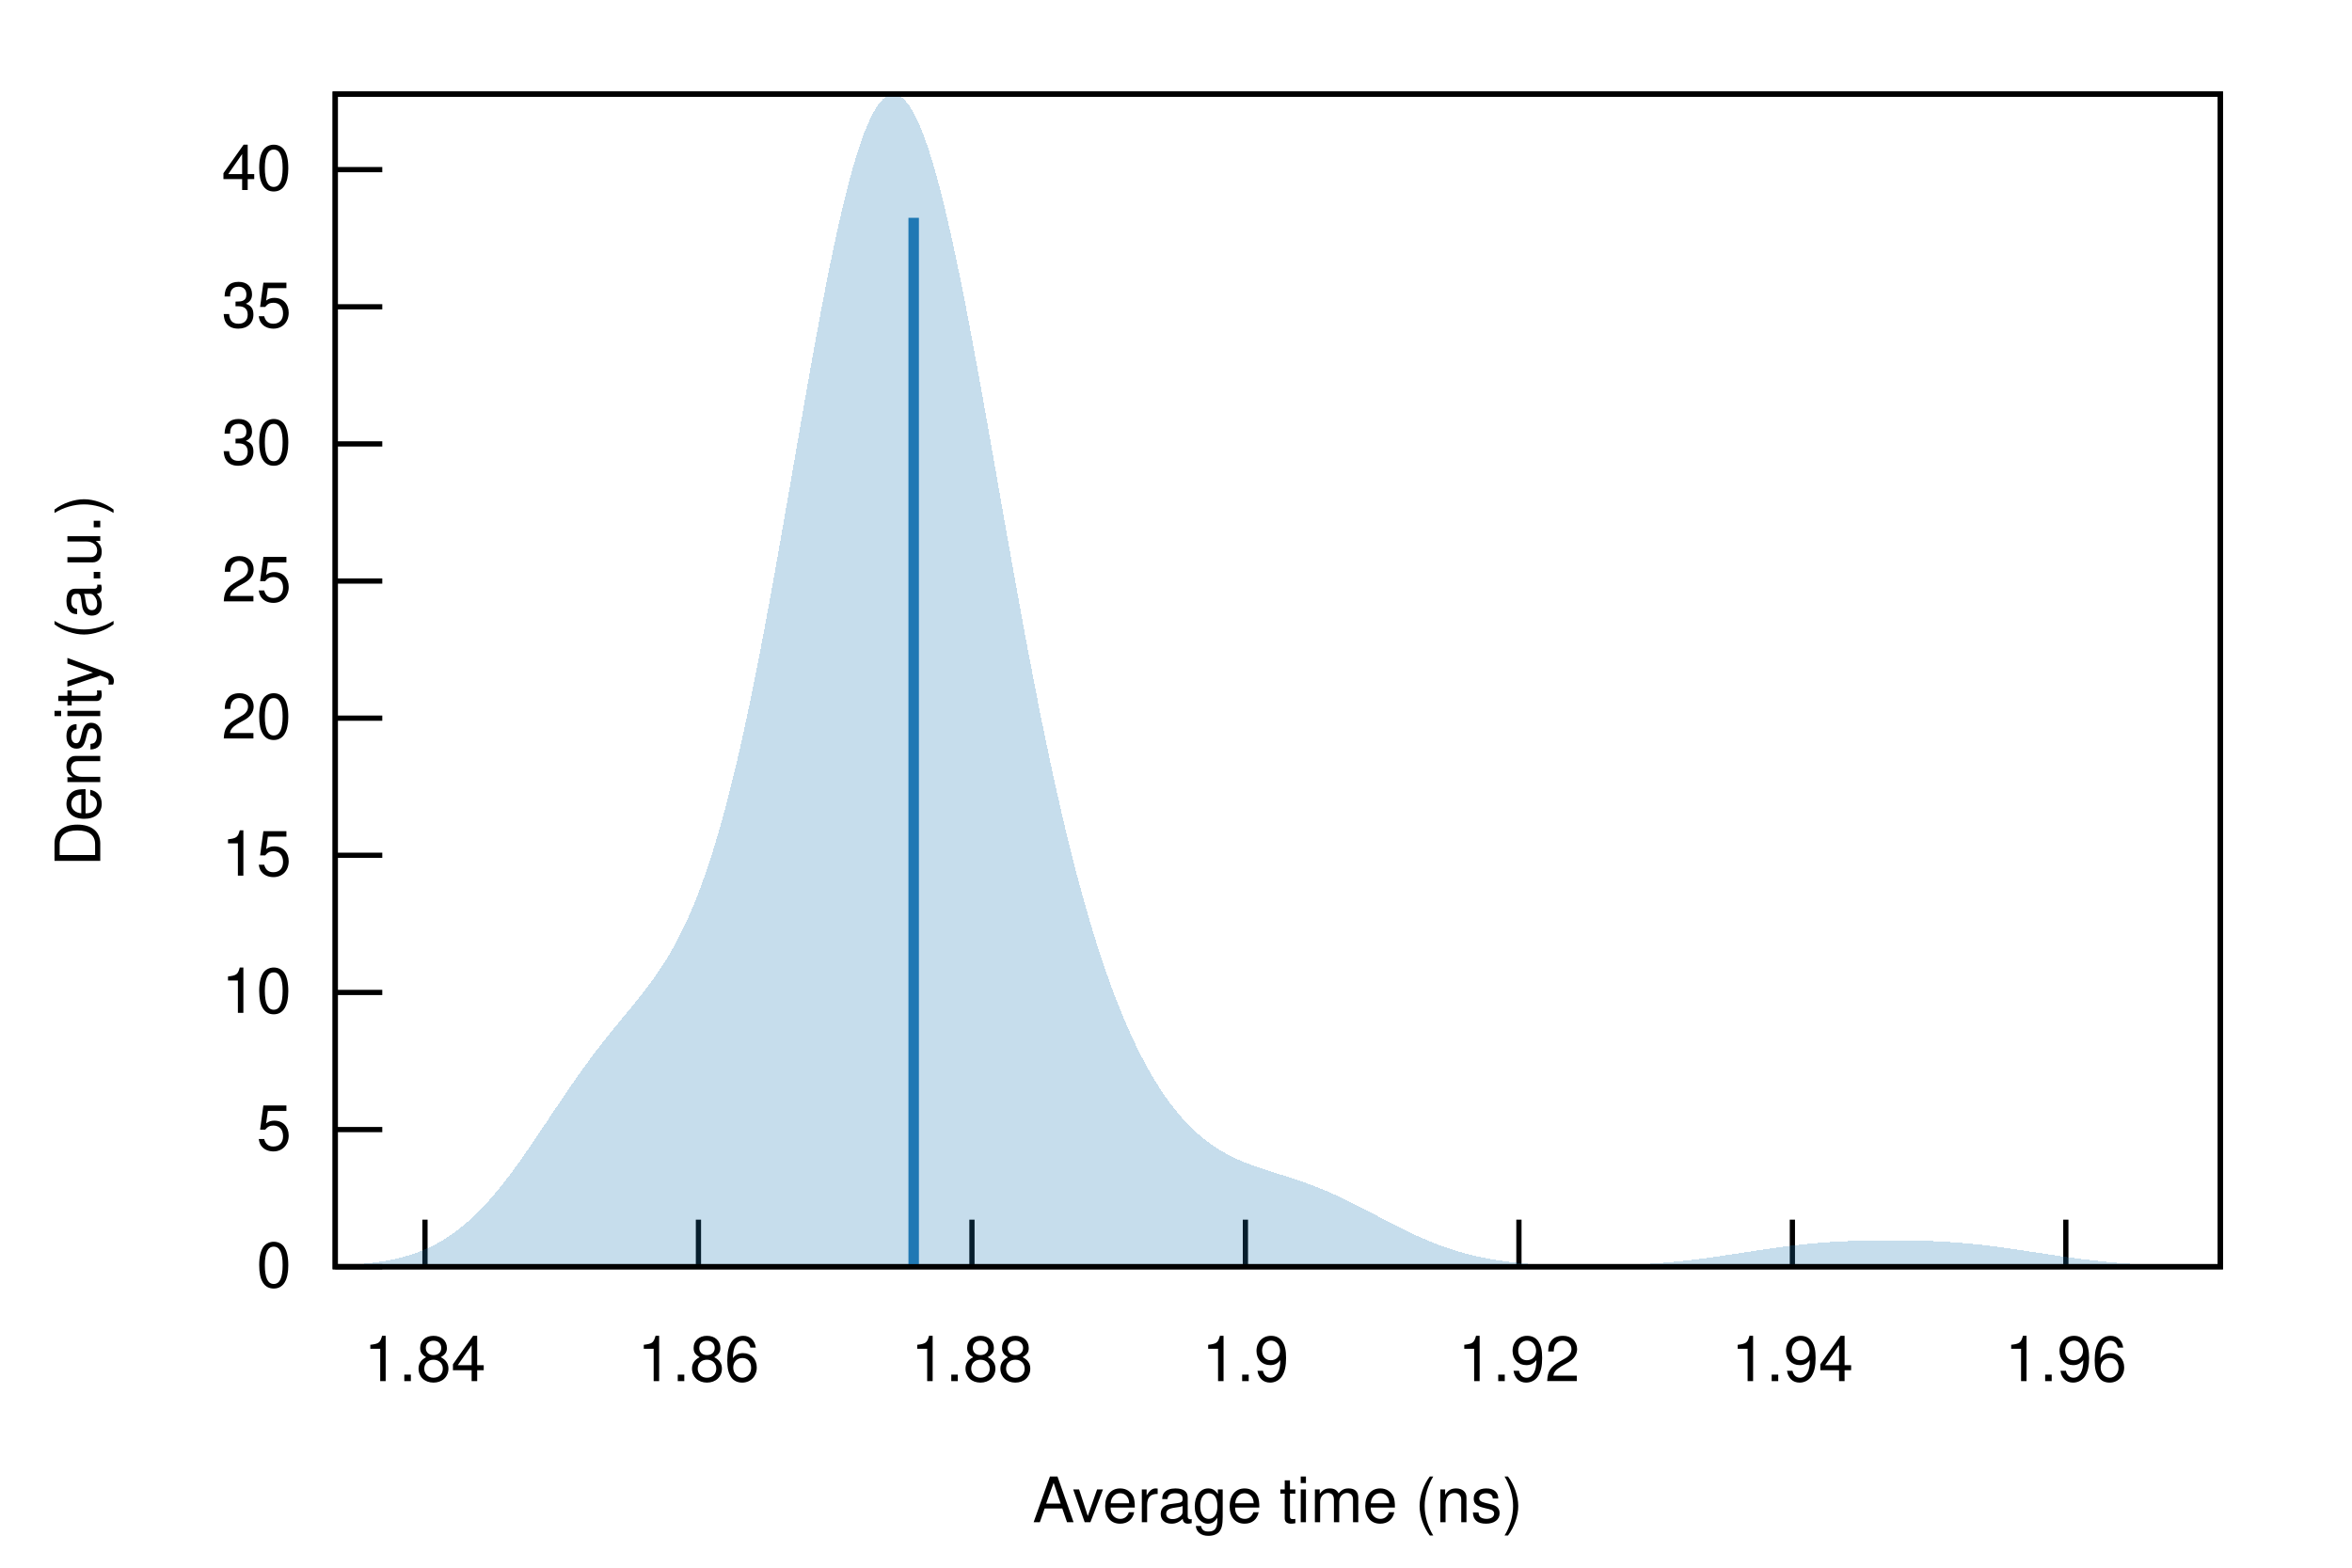
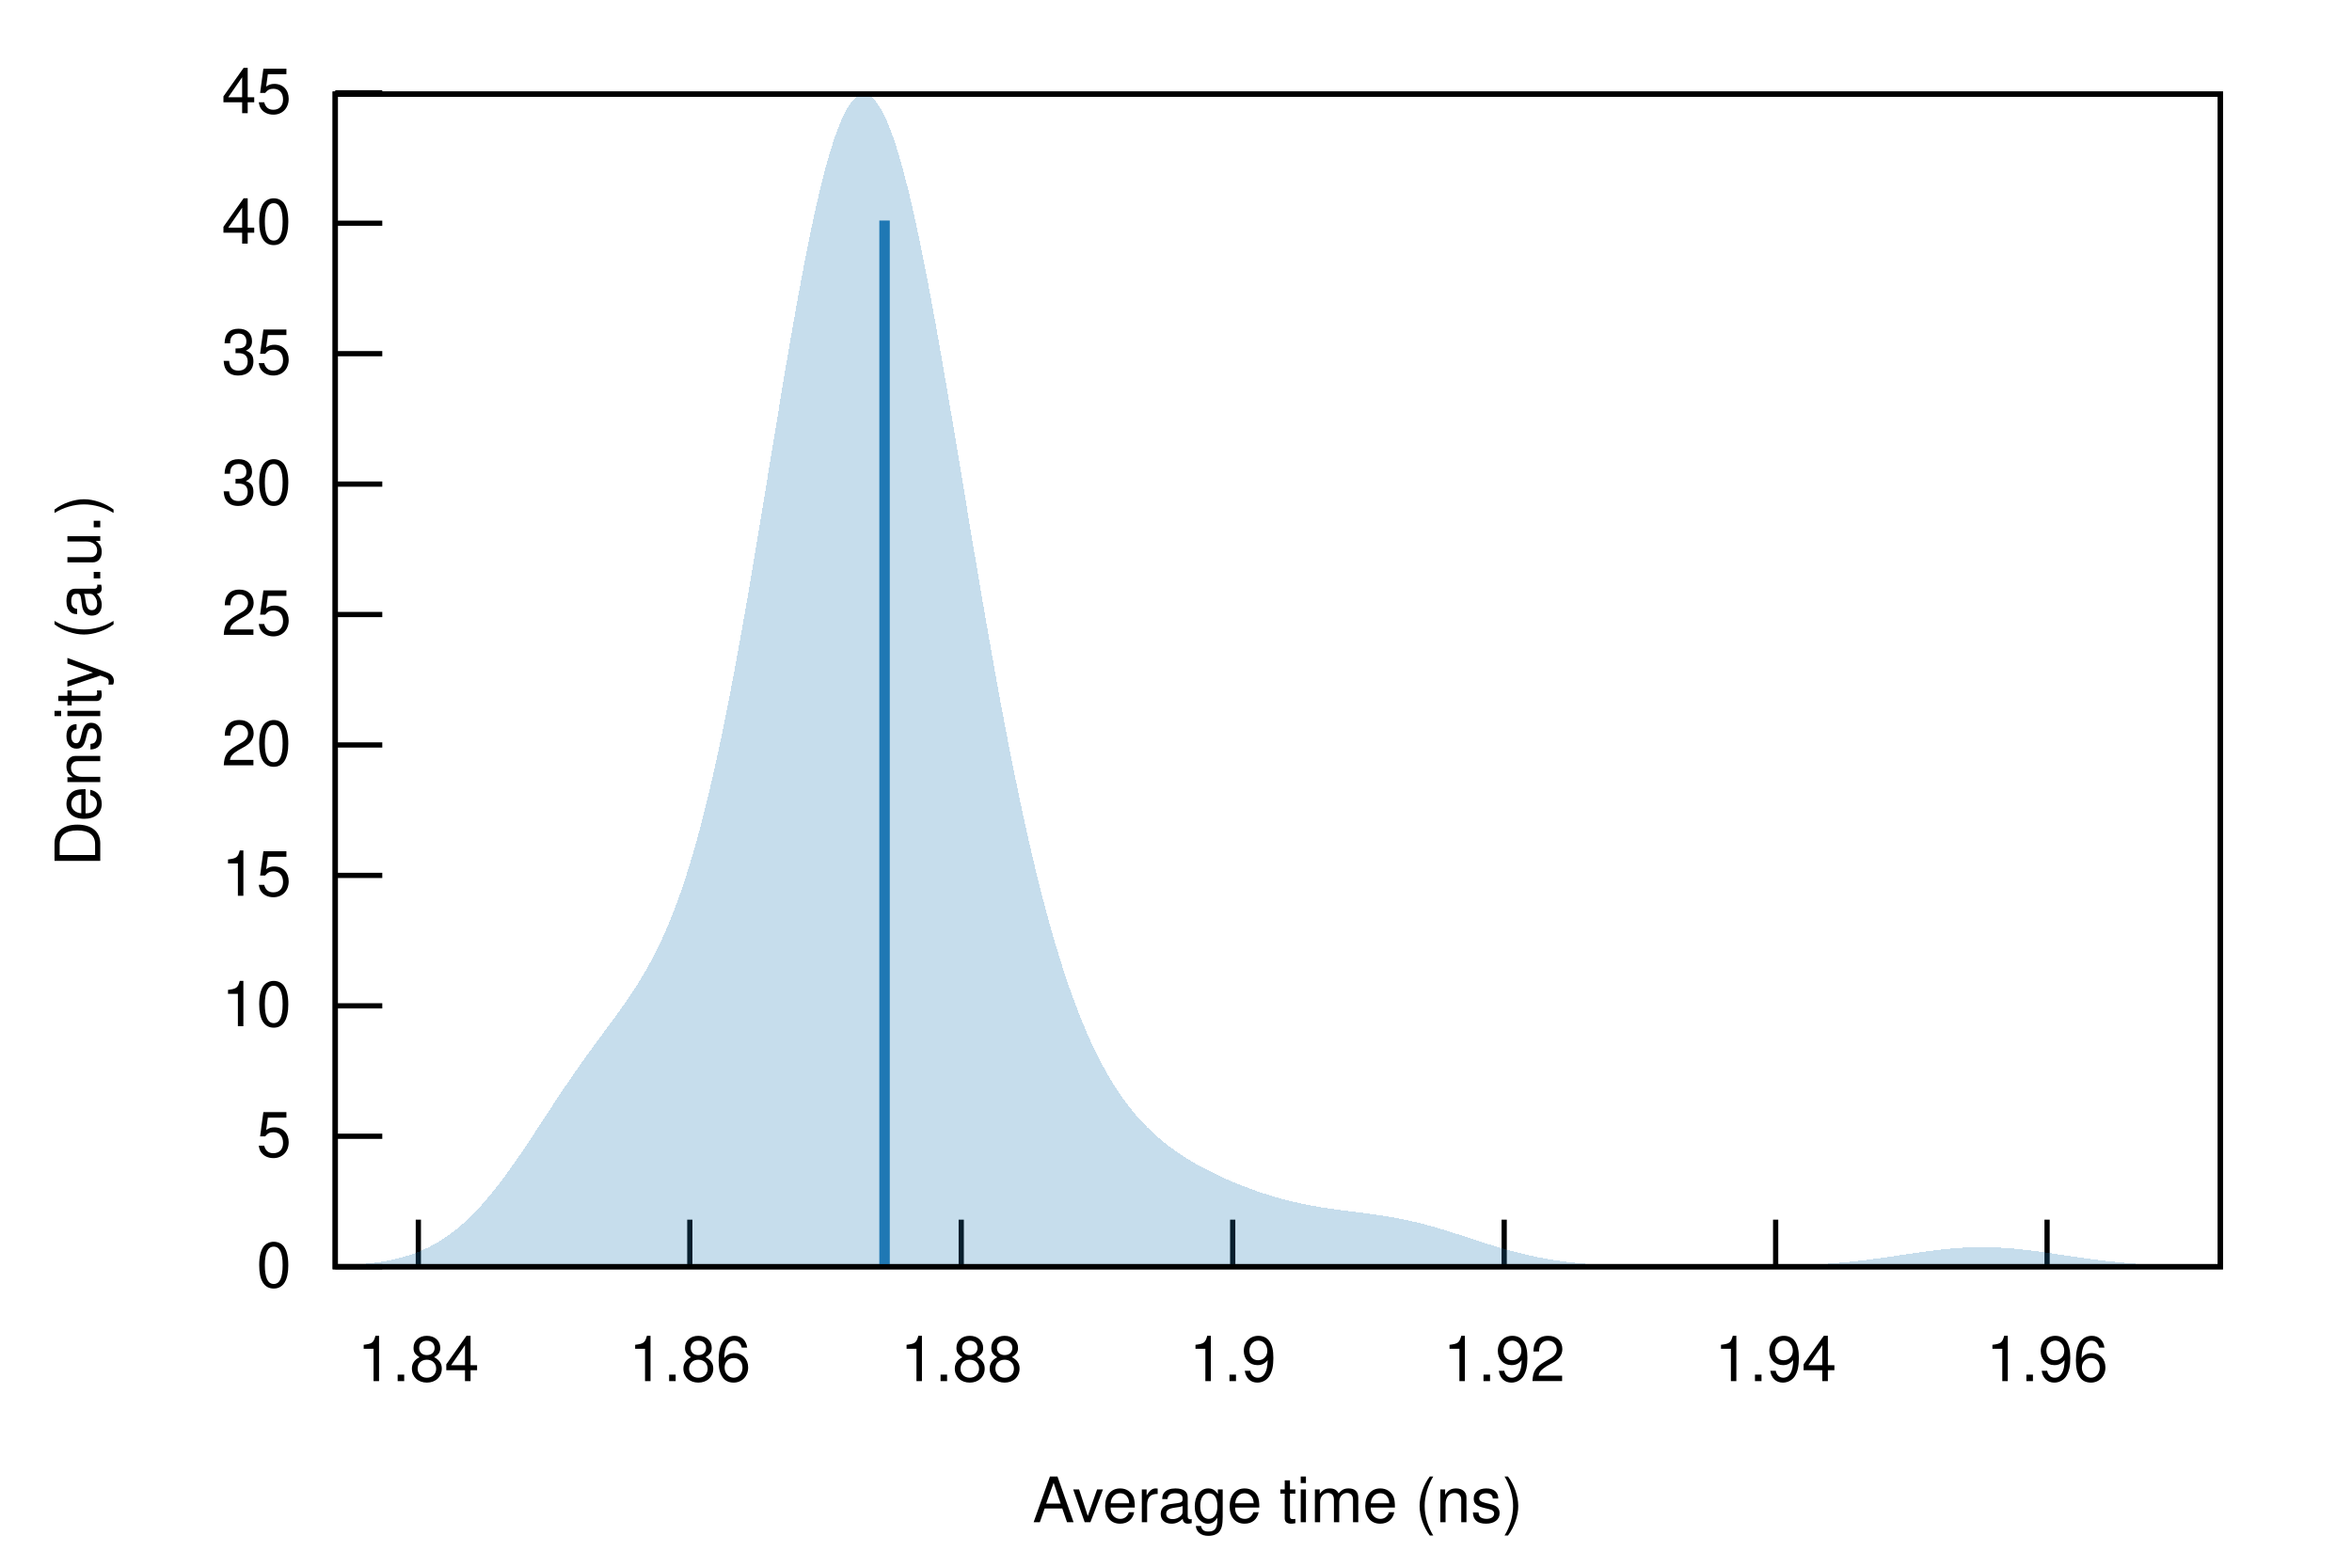
<svg xmlns="http://www.w3.org/2000/svg" xmlns:xlink="http://www.w3.org/1999/xlink" viewBox="0 0 450 300">
  <g id="gnuplot_canvas">
    <rect x="0" y="0" width="450" height="300" fill="none" />
    <defs>
      <circle id="gpDot" r="0.5" stroke-width="0.5" stroke="currentColor" />
      <path id="gpPt0" stroke-width="0.222" stroke="currentColor" d="M-1,0 h2 M0,-1 v2" />
      <path id="gpPt1" stroke-width="0.222" stroke="currentColor" d="M-1,-1 L1,1 M1,-1 L-1,1" />
      <path id="gpPt2" stroke-width="0.222" stroke="currentColor" d="M-1,0 L1,0 M0,-1 L0,1 M-1,-1 L1,1 M-1,1 L1,-1" />
      <rect id="gpPt3" stroke-width="0.222" stroke="currentColor" x="-1" y="-1" width="2" height="2" />
      <rect id="gpPt4" stroke-width="0.222" stroke="currentColor" fill="currentColor" x="-1" y="-1" width="2" height="2" />
      <circle id="gpPt5" stroke-width="0.222" stroke="currentColor" cx="0" cy="0" r="1" />
      <use xlink:href="#gpPt5" id="gpPt6" fill="currentColor" stroke="none" />
      <path id="gpPt7" stroke-width="0.222" stroke="currentColor" d="M0,-1.33 L-1.33,0.67 L1.33,0.67 z" />
      <use xlink:href="#gpPt7" id="gpPt8" fill="currentColor" stroke="none" />
      <use xlink:href="#gpPt7" id="gpPt9" stroke="currentColor" transform="rotate(180)" />
      <use xlink:href="#gpPt9" id="gpPt10" fill="currentColor" stroke="none" />
      <use xlink:href="#gpPt3" id="gpPt11" stroke="currentColor" transform="rotate(45)" />
      <use xlink:href="#gpPt11" id="gpPt12" fill="currentColor" stroke="none" />
      <path id="gpPt13" stroke-width="0.222" stroke="currentColor" d="M0,1.330 L1.265,0.411 L0.782,-1.067 L-0.782,-1.076 L-1.265,0.411 z" />
      <use xlink:href="#gpPt13" id="gpPt14" fill="currentColor" stroke="none" />
      <filter id="textbox" filterUnits="objectBoundingBox" x="0" y="0" height="1" width="1">
        <feFlood flood-color="white" flood-opacity="1" result="bgnd" />
        <feComposite in="SourceGraphic" in2="bgnd" operator="atop" />
      </filter>
      <filter id="greybox" filterUnits="objectBoundingBox" x="0" y="0" height="1" width="1">
        <feFlood flood-color="lightgrey" flood-opacity="1" result="grey" />
        <feComposite in="SourceGraphic" in2="grey" operator="atop" />
      </filter>
    </defs>
    <g fill="none" color="white" stroke="currentColor" stroke-width="1.00" stroke-linecap="butt" stroke-linejoin="miter">
</g>
    <g fill="none" color="black" stroke="currentColor" stroke-width="1.00" stroke-linecap="butt" stroke-linejoin="miter">
      <path stroke="black" d="M64.14,242.40 L73.14,242.40  " />
      <g transform="translate(55.75,246.30)" stroke="none" fill="black" font-family="Helvetica" font-size="12.00" text-anchor="end">
        <text>
          <tspan font-family="Helvetica"> 0</tspan>
        </text>
      </g>
    </g>
    <g fill="none" color="black" stroke="currentColor" stroke-width="1.00" stroke-linecap="butt" stroke-linejoin="miter">
-       <path stroke="black" d="M64.14,216.16 L73.14,216.16  " />
-       <g transform="translate(55.75,220.06)" stroke="none" fill="black" font-family="Helvetica" font-size="12.00" text-anchor="end">
+       <path stroke="black" d="M64.14,217.44 L73.14,217.44  " />
+       <g transform="translate(55.75,221.34)" stroke="none" fill="black" font-family="Helvetica" font-size="12.00" text-anchor="end">
        <text>
          <tspan font-family="Helvetica"> 5</tspan>
        </text>
      </g>
    </g>
    <g fill="none" color="black" stroke="currentColor" stroke-width="1.00" stroke-linecap="butt" stroke-linejoin="miter">
-       <path stroke="black" d="M64.14,189.92 L73.14,189.92  " />
-       <g transform="translate(55.75,193.82)" stroke="none" fill="black" font-family="Helvetica" font-size="12.00" text-anchor="end">
+       <path stroke="black" d="M64.14,192.48 L73.14,192.48  " />
+       <g transform="translate(55.75,196.38)" stroke="none" fill="black" font-family="Helvetica" font-size="12.00" text-anchor="end">
        <text>
          <tspan font-family="Helvetica"> 10</tspan>
        </text>
      </g>
    </g>
    <g fill="none" color="black" stroke="currentColor" stroke-width="1.00" stroke-linecap="butt" stroke-linejoin="miter">
-       <path stroke="black" d="M64.14,163.67 L73.14,163.67  " />
-       <g transform="translate(55.75,167.57)" stroke="none" fill="black" font-family="Helvetica" font-size="12.00" text-anchor="end">
+       <path stroke="black" d="M64.14,167.52 L73.14,167.52  " />
+       <g transform="translate(55.75,171.42)" stroke="none" fill="black" font-family="Helvetica" font-size="12.00" text-anchor="end">
        <text>
          <tspan font-family="Helvetica"> 15</tspan>
        </text>
      </g>
    </g>
    <g fill="none" color="black" stroke="currentColor" stroke-width="1.00" stroke-linecap="butt" stroke-linejoin="miter">
-       <path stroke="black" d="M64.14,137.43 L73.14,137.43  " />
-       <g transform="translate(55.75,141.33)" stroke="none" fill="black" font-family="Helvetica" font-size="12.00" text-anchor="end">
+       <path stroke="black" d="M64.14,142.56 L73.14,142.56  " />
+       <g transform="translate(55.75,146.46)" stroke="none" fill="black" font-family="Helvetica" font-size="12.00" text-anchor="end">
        <text>
          <tspan font-family="Helvetica"> 20</tspan>
        </text>
      </g>
    </g>
    <g fill="none" color="black" stroke="currentColor" stroke-width="1.00" stroke-linecap="butt" stroke-linejoin="miter">
-       <path stroke="black" d="M64.14,111.19 L73.14,111.19  " />
-       <g transform="translate(55.75,115.09)" stroke="none" fill="black" font-family="Helvetica" font-size="12.00" text-anchor="end">
+       <path stroke="black" d="M64.14,117.60 L73.14,117.60  " />
+       <g transform="translate(55.75,121.50)" stroke="none" fill="black" font-family="Helvetica" font-size="12.00" text-anchor="end">
        <text>
          <tspan font-family="Helvetica"> 25</tspan>
        </text>
      </g>
    </g>
    <g fill="none" color="black" stroke="currentColor" stroke-width="1.00" stroke-linecap="butt" stroke-linejoin="miter">
-       <path stroke="black" d="M64.14,84.95 L73.14,84.95  " />
-       <g transform="translate(55.75,88.85)" stroke="none" fill="black" font-family="Helvetica" font-size="12.00" text-anchor="end">
+       <path stroke="black" d="M64.14,92.64 L73.14,92.64  " />
+       <g transform="translate(55.75,96.54)" stroke="none" fill="black" font-family="Helvetica" font-size="12.00" text-anchor="end">
        <text>
          <tspan font-family="Helvetica"> 30</tspan>
        </text>
      </g>
    </g>
    <g fill="none" color="black" stroke="currentColor" stroke-width="1.00" stroke-linecap="butt" stroke-linejoin="miter">
-       <path stroke="black" d="M64.14,58.71 L73.14,58.71  " />
-       <g transform="translate(55.75,62.61)" stroke="none" fill="black" font-family="Helvetica" font-size="12.00" text-anchor="end">
+       <path stroke="black" d="M64.14,67.68 L73.14,67.68  " />
+       <g transform="translate(55.75,71.58)" stroke="none" fill="black" font-family="Helvetica" font-size="12.00" text-anchor="end">
        <text>
          <tspan font-family="Helvetica"> 35</tspan>
        </text>
      </g>
    </g>
    <g fill="none" color="black" stroke="currentColor" stroke-width="1.00" stroke-linecap="butt" stroke-linejoin="miter">
-       <path stroke="black" d="M64.14,32.46 L73.14,32.46  " />
-       <g transform="translate(55.75,36.36)" stroke="none" fill="black" font-family="Helvetica" font-size="12.00" text-anchor="end">
+       <path stroke="black" d="M64.14,42.72 L73.14,42.72  " />
+       <g transform="translate(55.75,46.62)" stroke="none" fill="black" font-family="Helvetica" font-size="12.00" text-anchor="end">
        <text>
          <tspan font-family="Helvetica"> 40</tspan>
        </text>
      </g>
    </g>
    <g fill="none" color="black" stroke="currentColor" stroke-width="1.00" stroke-linecap="butt" stroke-linejoin="miter">
-       <path stroke="black" d="M81.31,242.40 L81.31,233.40  " />
-       <g transform="translate(81.31,264.30)" stroke="none" fill="black" font-family="Helvetica" font-size="12.00" text-anchor="middle">
+       <path stroke="black" d="M64.14,17.76 L73.14,17.76  " />
+       <g transform="translate(55.75,21.66)" stroke="none" fill="black" font-family="Helvetica" font-size="12.00" text-anchor="end">
+         <text>
+           <tspan font-family="Helvetica"> 45</tspan>
+         </text>
+       </g>
+     </g>
+     <g fill="none" color="black" stroke="currentColor" stroke-width="1.00" stroke-linecap="butt" stroke-linejoin="miter">
+       <path stroke="black" d="M80.04,242.40 L80.04,233.40  " />
+       <g transform="translate(80.04,264.30)" stroke="none" fill="black" font-family="Helvetica" font-size="12.00" text-anchor="middle">
        <text>
          <tspan font-family="Helvetica"> 1.84</tspan>
        </text>
      </g>
    </g>
    <g fill="none" color="black" stroke="currentColor" stroke-width="1.00" stroke-linecap="butt" stroke-linejoin="miter">
-       <path stroke="black" d="M133.63,242.40 L133.63,233.40  " />
-       <g transform="translate(133.63,264.30)" stroke="none" fill="black" font-family="Helvetica" font-size="12.00" text-anchor="middle">
+       <path stroke="black" d="M131.98,242.40 L131.98,233.40  " />
+       <g transform="translate(131.98,264.30)" stroke="none" fill="black" font-family="Helvetica" font-size="12.00" text-anchor="middle">
        <text>
          <tspan font-family="Helvetica"> 1.86</tspan>
        </text>
      </g>
    </g>
    <g fill="none" color="black" stroke="currentColor" stroke-width="1.00" stroke-linecap="butt" stroke-linejoin="miter">
-       <path stroke="black" d="M185.96,242.40 L185.96,233.40  " />
-       <g transform="translate(185.96,264.30)" stroke="none" fill="black" font-family="Helvetica" font-size="12.00" text-anchor="middle">
+       <path stroke="black" d="M183.91,242.40 L183.91,233.40  " />
+       <g transform="translate(183.91,264.30)" stroke="none" fill="black" font-family="Helvetica" font-size="12.00" text-anchor="middle">
        <text>
          <tspan font-family="Helvetica"> 1.88</tspan>
        </text>
      </g>
    </g>
    <g fill="none" color="black" stroke="currentColor" stroke-width="1.00" stroke-linecap="butt" stroke-linejoin="miter">
-       <path stroke="black" d="M238.28,242.40 L238.28,233.40  " />
-       <g transform="translate(238.28,264.30)" stroke="none" fill="black" font-family="Helvetica" font-size="12.00" text-anchor="middle">
+       <path stroke="black" d="M235.85,242.40 L235.85,233.40  " />
+       <g transform="translate(235.85,264.30)" stroke="none" fill="black" font-family="Helvetica" font-size="12.00" text-anchor="middle">
        <text>
          <tspan font-family="Helvetica"> 1.9</tspan>
        </text>
      </g>
    </g>
    <g fill="none" color="black" stroke="currentColor" stroke-width="1.00" stroke-linecap="butt" stroke-linejoin="miter">
-       <path stroke="black" d="M290.61,242.40 L290.61,233.40  " />
-       <g transform="translate(290.61,264.30)" stroke="none" fill="black" font-family="Helvetica" font-size="12.00" text-anchor="middle">
+       <path stroke="black" d="M287.79,242.40 L287.79,233.40  " />
+       <g transform="translate(287.79,264.30)" stroke="none" fill="black" font-family="Helvetica" font-size="12.00" text-anchor="middle">
        <text>
          <tspan font-family="Helvetica"> 1.92</tspan>
        </text>
      </g>
    </g>
    <g fill="none" color="black" stroke="currentColor" stroke-width="1.00" stroke-linecap="butt" stroke-linejoin="miter">
-       <path stroke="black" d="M342.93,242.40 L342.93,233.40  " />
-       <g transform="translate(342.93,264.30)" stroke="none" fill="black" font-family="Helvetica" font-size="12.00" text-anchor="middle">
+       <path stroke="black" d="M339.73,242.40 L339.73,233.40  " />
+       <g transform="translate(339.73,264.30)" stroke="none" fill="black" font-family="Helvetica" font-size="12.00" text-anchor="middle">
        <text>
          <tspan font-family="Helvetica"> 1.94</tspan>
        </text>
      </g>
    </g>
    <g fill="none" color="black" stroke="currentColor" stroke-width="1.00" stroke-linecap="butt" stroke-linejoin="miter">
-       <path stroke="black" d="M395.25,242.40 L395.25,233.40  " />
-       <g transform="translate(395.25,264.30)" stroke="none" fill="black" font-family="Helvetica" font-size="12.00" text-anchor="middle">
+       <path stroke="black" d="M391.66,242.40 L391.66,233.40  " />
+       <g transform="translate(391.66,264.30)" stroke="none" fill="black" font-family="Helvetica" font-size="12.00" text-anchor="middle">
        <text>
          <tspan font-family="Helvetica"> 1.96</tspan>
        </text>
      </g>
    </g>
    <g fill="none" color="black" stroke="currentColor" stroke-width="1.00" stroke-linecap="butt" stroke-linejoin="miter">
</g>
    <g fill="none" color="black" stroke="currentColor" stroke-width="1.00" stroke-linecap="butt" stroke-linejoin="miter">
      <path stroke="black" d="M64.14,18.01 L64.14,242.40 L424.82,242.40 L424.82,18.01 L64.14,18.01 Z  " />
    </g>
    <g fill="none" color="black" stroke="currentColor" stroke-width="1.00" stroke-linecap="butt" stroke-linejoin="miter">
</g>
    <g id="gnuplot_plot_1">
      <g fill="none" color="black" stroke="currentColor" stroke-width="1.00" stroke-linecap="butt" stroke-linejoin="miter">
        <g stroke="none" shape-rendering="crispEdges">
-           <polygon fill="rgb( 31, 120, 180)" fill-opacity="0.25" points="64.14,242.19 64.86,242.16 65.59,242.13 66.31,242.09 67.03,242.04 67.75,241.99 68.48,241.94 69.20,241.88 69.92,241.81 70.65,241.73 71.37,241.64 72.09,241.55 72.81,241.44 73.54,241.32 74.26,241.19 74.98,241.05 75.70,240.89 76.43,240.72 77.15,240.53 77.87,240.33 78.60,240.10 79.32,239.86 80.04,239.60 80.76,239.31 81.49,239.01 82.21,238.67 82.93,238.32 83.66,237.94 84.38,237.53 85.10,237.09 85.82,236.63 86.55,236.13 87.27,235.61 87.99,235.05 88.72,234.46 89.44,233.85 90.16,233.20 90.88,232.52 91.61,231.80 92.33,231.06 93.05,230.28 93.78,229.48 94.50,228.64 95.22,227.78 95.94,226.88 96.67,225.97 97.39,225.02 98.11,224.06 98.83,223.07 99.56,222.06 100.28,221.03 101.00,219.99 101.73,218.94 102.45,217.87 103.17,216.80 103.89,215.72 104.62,214.64 105.34,213.55 106.06,212.47 106.79,211.39 107.51,210.32 108.23,209.25 108.95,208.19 109.68,207.15 110.40,206.11 111.12,205.09 111.85,204.09 112.57,203.10 113.29,202.13 114.01,201.17 114.74,200.23 115.46,199.30 116.18,198.39 116.90,197.49 117.63,196.60 118.35,195.72 119.07,194.84 119.80,193.96 120.52,193.08 121.24,192.20 121.96,191.30 122.69,190.39 123.41,189.46 124.13,188.51 124.86,187.52 125.58,186.50 126.30,185.44 127.02,184.33 127.75,183.16 128.47,181.93 129.19,180.64 129.92,179.27 130.64,177.83 131.36,176.30 132.08,174.68 132.81,172.96 133.53,171.15 134.25,169.23 134.97,167.20 135.70,165.05 136.42,162.79 137.14,160.42 137.87,157.92 138.59,155.30 139.31,152.56 140.03,149.69 140.76,146.71 141.48,143.60 142.20,140.38 142.93,137.04 143.65,133.59 144.37,130.04 145.09,126.38 145.82,122.64 146.54,118.80 147.26,114.89 147.99,110.91 148.71,106.87 149.43,102.78 150.15,98.65 150.88,94.49 151.60,90.32 152.32,86.14 153.05,81.97 153.77,77.83 154.49,73.72 155.21,69.66 155.94,65.66 156.66,61.74 157.38,57.91 158.10,54.19 158.83,50.58 159.55,47.11 160.27,43.77 161.00,40.60 161.72,37.59 162.44,34.76 163.16,32.13 163.89,29.69 164.61,27.47 165.33,25.46 166.06,23.68 166.78,22.14 167.50,20.83 168.22,19.76 168.95,18.95 169.67,18.38 170.39,18.07 171.12,18.01 171.84,18.20 172.56,18.65 173.28,19.34 174.01,20.28 174.73,21.46 175.45,22.87 176.17,24.52 176.90,26.39 177.62,28.47 178.34,30.76 179.07,33.25 179.79,35.93 180.51,38.78 181.23,41.80 181.96,44.98 182.68,48.29 183.40,51.74 184.13,55.31 184.85,58.99 185.57,62.76 186.29,66.62 187.02,70.55 187.74,74.53 188.46,78.56 189.19,82.63 189.91,86.73 190.63,90.83 191.35,94.94 192.08,99.05 192.80,103.13 193.52,107.20 194.25,111.23 194.97,115.21 195.69,119.15 196.41,123.04 197.14,126.86 197.86,130.62 198.58,134.30 199.30,137.91 200.03,141.44 200.75,144.89 201.47,148.25 202.20,151.53 202.92,154.71 203.64,157.81 204.36,160.81 205.09,163.73 205.81,166.55 206.53,169.28 207.26,171.92 207.98,174.47 208.70,176.93 209.42,179.30 210.15,181.59 210.87,183.79 211.59,185.91 212.32,187.95 213.04,189.92 213.76,191.80 214.48,193.61 215.21,195.34 215.93,197.01 216.65,198.60 217.37,200.13 218.10,201.59 218.82,202.99 219.54,204.32 220.27,205.60 220.99,206.81 221.71,207.97 222.43,209.07 223.16,210.12 223.88,211.12 224.60,212.06 225.33,212.96 226.05,213.80 226.77,214.61 227.49,215.36 228.22,216.08 228.94,216.75 229.66,217.38 230.39,217.97 231.11,218.53 231.83,219.05 232.55,219.54 233.28,220.00 234.00,220.43 234.72,220.84 235.44,221.21 236.17,221.57 236.89,221.90 237.61,222.21 238.34,222.51 239.06,222.79 239.78,223.06 240.50,223.31 241.23,223.56 241.95,223.80 242.67,224.03 243.40,224.26 244.12,224.49 244.84,224.72 245.56,224.94 246.29,225.17 247.01,225.41 247.73,225.64 248.46,225.89 249.18,226.14 249.90,226.39 250.62,226.66 251.35,226.93 252.07,227.21 252.79,227.51 253.52,227.81 254.24,228.11 254.96,228.43 255.68,228.76 256.41,229.09 257.13,229.44 257.85,229.78 258.57,230.14 259.30,230.50 260.02,230.87 260.74,231.24 261.47,231.62 262.19,231.99 262.91,232.37 263.63,232.75 264.36,233.13 265.08,233.51 265.80,233.88 266.53,234.25 267.25,234.62 267.97,234.98 268.69,235.34 269.42,235.69 270.14,236.03 270.86,236.37 271.59,236.70 272.31,237.02 273.03,237.32 273.75,237.62 274.48,237.91 275.20,238.19 275.92,238.46 276.64,238.72 277.37,238.96 278.09,239.20 278.81,239.42 279.54,239.63 280.26,239.83 280.98,240.03 281.70,240.21 282.43,240.38 283.15,240.54 283.87,240.69 284.60,240.83 285.32,240.96 286.04,241.08 286.76,241.20 287.49,241.30 288.21,241.40 288.93,241.49 289.66,241.57 290.38,241.65 291.10,241.72 291.82,241.79 292.55,241.84 293.27,241.90 293.99,241.95 294.71,241.99 295.44,242.03 296.16,242.06 296.88,242.09 297.61,242.12 298.33,242.14 299.05,242.16 299.77,242.18 300.50,242.19 301.22,242.20 301.94,242.21 302.67,242.21 303.39,242.21 304.11,242.21 304.83,242.21 305.56,242.20 306.28,242.19 307.00,242.18 307.73,242.17 308.45,242.15 309.17,242.13 309.89,242.11 310.62,242.09 311.34,242.06 312.06,242.03 312.79,242.00 313.51,241.96 314.23,241.92 314.95,241.88 315.68,241.83 316.40,241.78 317.12,241.73 317.84,241.68 318.57,241.62 319.29,241.55 320.01,241.49 320.74,241.42 321.46,241.35 322.18,241.27 322.90,241.19 323.63,241.10 324.35,241.02 325.07,240.93 325.80,240.84 326.52,240.74 327.24,240.64 327.96,240.54 328.69,240.44 329.41,240.33 330.13,240.22 330.86,240.12 331.58,240.01 332.30,239.90 333.02,239.78 333.75,239.67 334.47,239.56 335.19,239.45 335.91,239.34 336.64,239.23 337.36,239.12 338.08,239.02 338.81,238.91 339.53,238.81 340.25,238.71 340.97,238.61 341.70,238.52 342.42,238.43 343.14,238.34 343.87,238.26 344.59,238.17 345.31,238.10 346.03,238.03 346.76,237.96 347.48,237.89 348.20,237.83 348.93,237.77 349.65,237.72 350.37,237.67 351.09,237.63 351.82,237.59 352.54,237.55 353.26,237.52 353.99,237.48 354.71,237.46 355.43,237.43 356.15,237.41 356.88,237.39 357.60,237.38 358.32,237.36 359.04,237.35 359.77,237.35 360.49,237.34 361.21,237.34 361.94,237.34 362.66,237.34 363.38,237.35 364.10,237.35 364.83,237.36 365.55,237.37 366.27,237.39 367.00,237.41 367.72,237.43 368.44,237.45 369.16,237.48 369.89,237.51 370.61,237.54 371.33,237.58 372.06,237.62 372.78,237.66 373.50,237.71 374.22,237.76 374.95,237.82 375.67,237.88 376.39,237.94 377.11,238.01 377.84,238.08 378.56,238.16 379.28,238.24 380.01,238.32 380.73,238.41 381.45,238.50 382.17,238.59 382.90,238.69 383.62,238.79 384.34,238.89 385.07,239.00 385.79,239.10 386.51,239.21 387.23,239.32 387.96,239.43 388.68,239.54 389.40,239.65 390.13,239.76 390.85,239.87 391.57,239.99 392.29,240.10 393.02,240.20 393.74,240.31 394.46,240.42 395.18,240.52 395.91,240.62 396.63,240.72 397.35,240.82 398.08,240.91 398.80,241.00 399.52,241.09 400.24,241.17 400.97,241.25 401.69,241.33 402.41,241.41 403.14,241.48 403.86,241.54 404.58,241.61 405.30,241.67 406.03,241.73 406.75,241.78 407.47,241.83 408.20,241.88 408.92,241.92 409.64,241.96 410.36,242.00 411.09,242.04 411.81,242.07 412.53,242.10 413.26,242.13 413.98,242.16 414.70,242.18 415.42,242.20 416.15,242.22 416.87,242.24 417.59,242.26 418.31,242.27 419.04,242.29 419.76,242.30 420.48,242.31 421.21,242.32 421.93,242.33 422.65,242.34 423.37,242.35 424.10,242.35 424.82,242.36 424.82,242.40 424.10,242.40 423.37,242.40 422.65,242.40 421.93,242.40 421.21,242.40 420.48,242.40 419.76,242.40 419.04,242.40 418.31,242.40 417.59,242.40 416.87,242.40 416.15,242.40 415.42,242.40 414.70,242.40 413.98,242.40 413.26,242.40 412.53,242.40 411.81,242.40 411.09,242.40 410.36,242.40 409.64,242.40 408.92,242.40 408.20,242.40 407.47,242.40 406.75,242.40 406.03,242.40 405.30,242.40 404.58,242.40 403.86,242.40 403.14,242.40 402.41,242.40 401.69,242.40 400.97,242.40 400.24,242.40 399.52,242.40 398.80,242.40 398.08,242.40 397.35,242.40 396.63,242.40 395.91,242.40 395.18,242.40 394.46,242.40 393.74,242.40 393.02,242.40 392.29,242.40 391.57,242.40 390.85,242.40 390.13,242.40 389.40,242.40 388.68,242.40 387.96,242.40 387.23,242.40 386.51,242.40 385.79,242.40 385.07,242.40 384.34,242.40 383.62,242.40 382.90,242.40 382.17,242.40 381.45,242.40 380.73,242.40 380.01,242.40 379.28,242.40 378.56,242.40 377.84,242.40 377.11,242.40 376.39,242.40 375.67,242.40 374.95,242.40 374.22,242.40 373.50,242.40 372.78,242.40 372.06,242.40 371.33,242.40 370.61,242.40 369.89,242.40 369.16,242.40 368.44,242.40 367.72,242.40 367.00,242.40 366.27,242.40 365.55,242.40 364.83,242.40 364.10,242.40 363.38,242.40 362.66,242.40 361.94,242.40 361.21,242.40 360.49,242.40 359.77,242.40 359.04,242.40 358.32,242.40 357.60,242.40 356.88,242.40 356.15,242.40 355.43,242.40 354.71,242.40 353.99,242.40 353.26,242.40 352.54,242.40 351.82,242.40 351.09,242.40 350.37,242.40 349.65,242.40 348.93,242.40 348.20,242.40 347.48,242.40 346.76,242.40 346.03,242.40 345.31,242.40 344.59,242.40 343.87,242.40 343.14,242.40 342.42,242.40 341.70,242.40 340.97,242.40 340.25,242.40 339.53,242.40 338.81,242.40 338.08,242.40 337.36,242.40 336.64,242.40 335.91,242.40 335.19,242.40 334.47,242.40 333.75,242.40 333.02,242.40 332.30,242.40 331.58,242.40 330.86,242.40 330.13,242.40 329.41,242.40 328.69,242.40 327.96,242.40 327.24,242.40 326.52,242.40 325.80,242.40 325.07,242.40 324.35,242.40 323.63,242.40 322.90,242.40 322.18,242.40 321.46,242.40 320.74,242.40 320.01,242.40 319.29,242.40 318.57,242.40 317.84,242.40 317.12,242.40 316.40,242.40 315.68,242.40 314.95,242.40 314.23,242.40 313.51,242.40 312.79,242.40 312.06,242.40 311.34,242.40 310.62,242.40 309.89,242.40 309.17,242.40 308.45,242.40 307.73,242.40 307.00,242.40 306.28,242.40 305.56,242.40 304.83,242.40 304.11,242.40 303.39,242.40 302.67,242.40 301.94,242.40 301.22,242.40 300.50,242.40 299.77,242.40 299.05,242.40 298.33,242.40 297.61,242.40 296.88,242.40 296.16,242.40 295.44,242.40 294.71,242.40 293.99,242.40 293.27,242.40 292.55,242.40 291.82,242.40 291.10,242.40 290.38,242.40 289.66,242.40 288.93,242.40 288.21,242.40 287.49,242.40 286.76,242.40 286.04,242.40 285.32,242.40 284.60,242.40 283.87,242.40 283.15,242.40 282.43,242.40 281.70,242.40 280.98,242.40 280.26,242.40 279.54,242.40 278.81,242.40 278.09,242.40 277.37,242.40 276.64,242.40 275.92,242.40 275.20,242.40 274.48,242.40 273.75,242.40 273.03,242.40 272.31,242.40 271.59,242.40 270.86,242.40 270.14,242.40 269.42,242.40 268.69,242.40 267.97,242.40 267.25,242.40 266.53,242.40 265.80,242.40 265.08,242.40 264.36,242.40 263.63,242.40 262.91,242.40 262.19,242.40 261.47,242.40 260.74,242.40 260.02,242.40 259.30,242.40 258.57,242.40 257.85,242.40 257.13,242.40 256.41,242.40 255.68,242.40 254.96,242.40 254.24,242.40 253.52,242.40 252.79,242.40 252.07,242.40 251.35,242.40 250.62,242.40 249.90,242.40 249.18,242.40 248.46,242.40 247.73,242.40 247.01,242.40 246.29,242.40 245.56,242.40 244.84,242.40 244.12,242.40 243.40,242.40 242.67,242.40 241.95,242.40 241.23,242.40 240.50,242.40 239.78,242.40 239.06,242.40 238.34,242.40 237.61,242.40 236.89,242.40 236.17,242.40 235.44,242.40 234.72,242.40 234.00,242.40 233.28,242.40 232.55,242.40 231.83,242.40 231.11,242.40 230.39,242.40 229.66,242.40 228.94,242.40 228.22,242.40 227.49,242.40 226.77,242.40 226.05,242.40 225.33,242.40 224.60,242.40 223.88,242.40 223.16,242.40 222.43,242.40 221.71,242.40 220.99,242.40 220.27,242.40 219.54,242.40 218.82,242.40 218.10,242.40 217.37,242.40 216.65,242.40 215.93,242.40 215.21,242.40 214.48,242.40 213.76,242.40 213.04,242.40 212.32,242.40 211.59,242.40 210.87,242.40 210.15,242.40 209.42,242.40 208.70,242.40 207.98,242.40 207.26,242.40 206.53,242.40 205.81,242.40 205.09,242.40 204.36,242.40 203.64,242.40 202.92,242.40 202.20,242.40 201.47,242.40 200.75,242.40 200.03,242.40 199.30,242.40 198.58,242.40 197.86,242.40 197.14,242.40 196.41,242.40 195.69,242.40 194.97,242.40 194.25,242.40 193.52,242.40 192.80,242.40 192.08,242.40 191.35,242.40 190.63,242.40 189.91,242.40 189.19,242.40 188.46,242.40 187.74,242.40 187.02,242.40 186.29,242.40 185.57,242.40 184.85,242.40 184.13,242.40 183.40,242.40 182.68,242.40 181.96,242.40 181.23,242.40 180.51,242.40 179.79,242.40 179.07,242.40 178.34,242.40 177.62,242.40 176.90,242.40 176.17,242.40 175.45,242.40 174.73,242.40 174.01,242.40 173.28,242.40 172.56,242.40 171.84,242.40 171.12,242.40 170.39,242.40 169.67,242.40 168.95,242.40 168.22,242.40 167.50,242.40 166.78,242.40 166.06,242.40 165.33,242.40 164.61,242.40 163.89,242.40 163.16,242.40 162.44,242.40 161.72,242.40 161.00,242.40 160.27,242.40 159.55,242.40 158.83,242.40 158.10,242.40 157.38,242.40 156.66,242.40 155.94,242.40 155.21,242.40 154.49,242.40 153.77,242.40 153.05,242.40 152.32,242.40 151.60,242.40 150.88,242.40 150.15,242.40 149.43,242.40 148.71,242.40 147.99,242.40 147.26,242.40 146.54,242.40 145.82,242.40 145.09,242.40 144.37,242.40 143.65,242.40 142.93,242.40 142.20,242.40 141.48,242.40 140.76,242.40 140.03,242.40 139.31,242.40 138.59,242.40 137.87,242.40 137.14,242.40 136.42,242.40 135.70,242.40 134.97,242.40 134.25,242.40 133.53,242.40 132.81,242.40 132.08,242.40 131.36,242.40 130.64,242.40 129.92,242.40 129.19,242.40 128.47,242.40 127.75,242.40 127.02,242.40 126.30,242.40 125.58,242.40 124.86,242.40 124.13,242.40 123.41,242.40 122.69,242.40 121.96,242.40 121.24,242.40 120.52,242.40 119.80,242.40 119.07,242.40 118.35,242.40 117.63,242.40 116.90,242.40 116.18,242.40 115.46,242.40 114.74,242.40 114.01,242.40 113.29,242.40 112.57,242.40 111.85,242.40 111.12,242.40 110.40,242.40 109.68,242.40 108.95,242.40 108.23,242.40 107.51,242.40 106.79,242.40 106.06,242.40 105.34,242.40 104.62,242.40 103.89,242.40 103.17,242.40 102.45,242.40 101.73,242.40 101.00,242.40 100.28,242.40 99.56,242.40 98.83,242.40 98.11,242.40 97.39,242.40 96.67,242.40 95.94,242.40 95.22,242.40 94.50,242.40 93.78,242.40 93.05,242.40 92.33,242.40 91.61,242.40 90.88,242.40 90.16,242.40 89.44,242.40 88.72,242.40 87.99,242.40 87.27,242.40 86.55,242.40 85.82,242.40 85.10,242.40 84.38,242.40 83.66,242.40 82.93,242.40 82.21,242.40 81.49,242.40 80.76,242.40 80.04,242.40 79.32,242.40 78.60,242.40 77.87,242.40 77.15,242.40 76.43,242.40 75.70,242.40 74.98,242.40 74.26,242.40 73.54,242.40 72.81,242.40 72.09,242.40 71.37,242.40 70.65,242.40 69.92,242.40 69.20,242.40 68.48,242.40 67.75,242.40 67.03,242.40 66.31,242.40 65.59,242.40 64.86,242.40 64.14,242.40 " />
+           <polygon fill="rgb( 31, 120, 180)" fill-opacity="0.25" points="64.14,242.22 64.86,242.19 65.59,242.16 66.31,242.12 67.03,242.08 67.75,242.03 68.48,241.98 69.20,241.92 69.92,241.85 70.65,241.77 71.37,241.68 72.09,241.59 72.81,241.48 73.54,241.36 74.26,241.23 74.98,241.08 75.70,240.92 76.43,240.74 77.15,240.54 77.87,240.33 78.60,240.09 79.32,239.84 80.04,239.56 80.76,239.25 81.49,238.93 82.21,238.57 82.93,238.19 83.66,237.78 84.38,237.34 85.10,236.88 85.82,236.38 86.55,235.84 87.27,235.28 87.99,234.68 88.72,234.05 89.44,233.38 90.16,232.69 90.88,231.95 91.61,231.19 92.33,230.39 93.05,229.56 93.78,228.70 94.50,227.81 95.22,226.89 95.94,225.95 96.67,224.98 97.39,223.98 98.11,222.97 98.83,221.93 99.56,220.88 100.28,219.81 101.00,218.73 101.73,217.64 102.45,216.54 103.17,215.44 103.89,214.34 104.62,213.23 105.34,212.13 106.06,211.03 106.79,209.94 107.51,208.86 108.23,207.78 108.95,206.72 109.68,205.66 110.40,204.62 111.12,203.59 111.85,202.57 112.57,201.57 113.29,200.57 114.01,199.58 114.74,198.60 115.46,197.62 116.18,196.64 116.90,195.66 117.63,194.68 118.35,193.68 119.07,192.67 119.80,191.64 120.52,190.58 121.24,189.49 121.96,188.36 122.69,187.19 123.41,185.97 124.13,184.70 124.86,183.36 125.58,181.95 126.30,180.46 127.02,178.89 127.75,177.22 128.47,175.47 129.19,173.60 129.92,171.63 130.64,169.55 131.36,167.35 132.08,165.03 132.81,162.58 133.53,160.00 134.25,157.28 134.97,154.44 135.70,151.46 136.42,148.35 137.14,145.11 137.87,141.74 138.59,138.24 139.31,134.62 140.03,130.88 140.76,127.03 141.48,123.07 142.20,119.02 142.93,114.88 143.65,110.66 144.37,106.38 145.09,102.05 145.82,97.67 146.54,93.26 147.26,88.85 147.99,84.43 148.71,80.03 149.43,75.66 150.15,71.33 150.88,67.07 151.60,62.90 152.32,58.82 153.05,54.85 153.77,51.01 154.49,47.32 155.21,43.78 155.94,40.43 156.66,37.26 157.38,34.29 158.10,31.55 158.83,29.03 159.55,26.74 160.27,24.71 161.00,22.93 161.72,21.42 162.44,20.18 163.16,19.22 163.89,18.53 164.61,18.13 165.33,18.01 166.06,18.17 166.78,18.62 167.50,19.34 168.22,20.33 168.95,21.60 169.67,23.13 170.39,24.91 171.12,26.94 171.84,29.21 172.56,31.70 173.28,34.41 174.01,37.32 174.73,40.42 175.45,43.70 176.17,47.15 176.90,50.75 177.62,54.48 178.34,58.34 179.07,62.31 179.79,66.37 180.51,70.51 181.23,74.72 181.96,78.99 182.68,83.29 183.40,87.62 184.13,91.97 184.85,96.32 185.57,100.66 186.29,104.98 187.02,109.28 187.74,113.53 188.46,117.74 189.19,121.90 189.91,125.99 190.63,130.00 191.35,133.95 192.08,137.81 192.80,141.59 193.52,145.27 194.25,148.86 194.97,152.35 195.69,155.74 196.41,159.03 197.14,162.21 197.86,165.29 198.58,168.27 199.30,171.14 200.03,173.90 200.75,176.56 201.47,179.11 202.20,181.56 202.92,183.91 203.64,186.16 204.36,188.32 205.09,190.38 205.81,192.34 206.53,194.22 207.26,196.00 207.98,197.71 208.70,199.33 209.42,200.87 210.15,202.33 210.87,203.72 211.59,205.04 212.32,206.29 213.04,207.48 213.76,208.61 214.48,209.68 215.21,210.69 215.93,211.65 216.65,212.56 217.37,213.43 218.10,214.25 218.82,215.03 219.54,215.76 220.27,216.47 220.99,217.13 221.71,217.77 222.43,218.38 223.16,218.95 223.88,219.51 224.60,220.03 225.33,220.54 226.05,221.03 226.77,221.49 227.49,221.94 228.22,222.37 228.94,222.79 229.66,223.19 230.39,223.58 231.11,223.95 231.83,224.32 232.55,224.67 233.28,225.01 234.00,225.35 234.72,225.67 235.44,225.98 236.17,226.29 236.89,226.59 237.61,226.87 238.34,227.15 239.06,227.43 239.78,227.69 240.50,227.95 241.23,228.19 241.95,228.43 242.67,228.66 243.40,228.88 244.12,229.10 244.84,229.30 245.56,229.50 246.29,229.69 247.01,229.87 247.73,230.04 248.46,230.20 249.18,230.36 249.90,230.51 250.62,230.65 251.35,230.78 252.07,230.91 252.79,231.03 253.52,231.15 254.24,231.25 254.96,231.36 255.68,231.46 256.41,231.56 257.13,231.65 257.85,231.74 258.57,231.84 259.30,231.93 260.02,232.02 260.74,232.11 261.47,232.20 262.19,232.30 262.91,232.40 263.63,232.50 264.36,232.61 265.08,232.73 265.80,232.84 266.53,232.97 267.25,233.10 267.97,233.24 268.69,233.39 269.42,233.54 270.14,233.70 270.86,233.87 271.59,234.05 272.31,234.23 273.03,234.42 273.75,234.62 274.48,234.82 275.20,235.03 275.92,235.25 276.64,235.47 277.37,235.70 278.09,235.92 278.81,236.16 279.54,236.39 280.26,236.63 280.98,236.86 281.70,237.10 282.43,237.33 283.15,237.57 283.87,237.80 284.60,238.03 285.32,238.26 286.04,238.48 286.76,238.70 287.49,238.91 288.21,239.12 288.93,239.32 289.66,239.51 290.38,239.70 291.10,239.88 291.82,240.05 292.55,240.22 293.27,240.38 293.99,240.53 294.71,240.67 295.44,240.81 296.16,240.94 296.88,241.06 297.61,241.17 298.33,241.28 299.05,241.38 299.77,241.47 300.50,241.55 301.22,241.63 301.94,241.71 302.67,241.77 303.39,241.84 304.11,241.89 304.83,241.95 305.56,241.99 306.28,242.04 307.00,242.08 307.73,242.11 308.45,242.15 309.17,242.18 309.89,242.20 310.62,242.23 311.34,242.25 312.06,242.27 312.79,242.28 313.51,242.30 314.23,242.31 314.95,242.32 315.68,242.33 316.40,242.34 317.12,242.35 317.84,242.36 318.57,242.36 319.29,242.37 320.01,242.37 320.74,242.37 321.46,242.38 322.18,242.38 322.90,242.38 323.63,242.38 324.35,242.38 325.07,242.38 325.80,242.38 326.52,242.38 327.24,242.38 327.96,242.38 328.69,242.38 329.41,242.38 330.13,242.38 330.86,242.37 331.58,242.37 332.30,242.37 333.02,242.36 333.75,242.36 334.47,242.35 335.19,242.34 335.91,242.33 336.64,242.33 337.36,242.31 338.08,242.30 338.81,242.29 339.53,242.28 340.25,242.26 340.97,242.24 341.70,242.22 342.42,242.20 343.14,242.18 343.87,242.15 344.59,242.12 345.31,242.09 346.03,242.05 346.76,242.02 347.48,241.98 348.20,241.93 348.93,241.88 349.65,241.83 350.37,241.78 351.09,241.72 351.82,241.66 352.54,241.60 353.26,241.53 353.99,241.45 354.71,241.38 355.43,241.30 356.15,241.21 356.88,241.13 357.60,241.04 358.32,240.94 359.04,240.85 359.77,240.75 360.49,240.65 361.21,240.54 361.94,240.44 362.66,240.33 363.38,240.22 364.10,240.12 364.83,240.01 365.55,239.90 366.27,239.79 367.00,239.69 367.72,239.59 368.44,239.49 369.16,239.39 369.89,239.30 370.61,239.21 371.33,239.13 372.06,239.05 372.78,238.98 373.50,238.91 374.22,238.85 374.95,238.80 375.67,238.76 376.39,238.72 377.11,238.69 377.84,238.67 378.56,238.66 379.28,238.66 380.01,238.66 380.73,238.68 381.45,238.70 382.17,238.73 382.90,238.77 383.62,238.81 384.34,238.87 385.07,238.93 385.79,238.99 386.51,239.07 387.23,239.15 387.96,239.23 388.68,239.32 389.40,239.41 390.13,239.51 390.85,239.61 391.57,239.71 392.29,239.82 393.02,239.92 393.74,240.03 394.46,240.14 395.18,240.25 395.91,240.35 396.63,240.46 397.35,240.56 398.08,240.67 398.80,240.77 399.52,240.87 400.24,240.96 400.97,241.06 401.69,241.15 402.41,241.23 403.14,241.32 403.86,241.40 404.58,241.47 405.30,241.54 406.03,241.61 406.75,241.67 407.47,241.74 408.20,241.79 408.92,241.85 409.64,241.90 410.36,241.94 411.09,241.98 411.81,242.02 412.53,242.06 413.26,242.10 413.98,242.13 414.70,242.15 415.42,242.18 416.15,242.20 416.87,242.23 417.59,242.25 418.31,242.26 419.04,242.28 419.76,242.29 420.48,242.31 421.21,242.32 421.93,242.33 422.65,242.34 423.37,242.34 424.10,242.35 424.82,242.36 424.82,242.40 424.10,242.40 423.37,242.40 422.65,242.40 421.93,242.40 421.21,242.40 420.48,242.40 419.76,242.40 419.04,242.40 418.31,242.40 417.59,242.40 416.87,242.40 416.15,242.40 415.42,242.40 414.70,242.40 413.98,242.40 413.26,242.40 412.53,242.40 411.81,242.40 411.09,242.40 410.36,242.40 409.64,242.40 408.92,242.40 408.20,242.40 407.47,242.40 406.75,242.40 406.03,242.40 405.30,242.40 404.58,242.40 403.86,242.40 403.14,242.40 402.41,242.40 401.69,242.40 400.97,242.40 400.24,242.40 399.52,242.40 398.80,242.40 398.08,242.40 397.35,242.40 396.63,242.40 395.91,242.40 395.18,242.40 394.46,242.40 393.74,242.40 393.02,242.40 392.29,242.40 391.57,242.40 390.85,242.40 390.13,242.40 389.40,242.40 388.68,242.40 387.96,242.40 387.23,242.40 386.51,242.40 385.79,242.40 385.07,242.40 384.34,242.40 383.62,242.40 382.90,242.40 382.17,242.40 381.45,242.40 380.73,242.40 380.01,242.40 379.28,242.40 378.56,242.40 377.84,242.40 377.11,242.40 376.39,242.40 375.67,242.40 374.95,242.40 374.22,242.40 373.50,242.40 372.78,242.40 372.06,242.40 371.33,242.40 370.61,242.40 369.89,242.40 369.16,242.40 368.44,242.40 367.72,242.40 367.00,242.40 366.27,242.40 365.55,242.40 364.83,242.40 364.10,242.40 363.38,242.40 362.66,242.40 361.94,242.40 361.21,242.40 360.49,242.40 359.77,242.40 359.04,242.40 358.32,242.40 357.60,242.40 356.88,242.40 356.15,242.40 355.43,242.40 354.71,242.40 353.99,242.40 353.26,242.40 352.54,242.40 351.82,242.40 351.09,242.40 350.37,242.40 349.65,242.40 348.93,242.40 348.20,242.40 347.48,242.40 346.76,242.40 346.03,242.40 345.31,242.40 344.59,242.40 343.87,242.40 343.14,242.40 342.42,242.40 341.70,242.40 340.97,242.40 340.25,242.40 339.53,242.40 338.81,242.40 338.08,242.40 337.36,242.40 336.64,242.40 335.91,242.40 335.19,242.40 334.47,242.40 333.75,242.40 333.02,242.40 332.30,242.40 331.58,242.40 330.86,242.40 330.13,242.40 329.41,242.40 328.69,242.40 327.96,242.40 327.24,242.40 326.52,242.40 325.80,242.40 325.07,242.40 324.35,242.40 323.63,242.40 322.90,242.40 322.18,242.40 321.46,242.40 320.74,242.40 320.01,242.40 319.29,242.40 318.57,242.40 317.84,242.40 317.12,242.40 316.40,242.40 315.68,242.40 314.95,242.40 314.23,242.40 313.51,242.40 312.79,242.40 312.06,242.40 311.34,242.40 310.62,242.40 309.89,242.40 309.17,242.40 308.45,242.40 307.73,242.40 307.00,242.40 306.28,242.40 305.56,242.40 304.83,242.40 304.11,242.40 303.39,242.40 302.67,242.40 301.94,242.40 301.22,242.40 300.50,242.40 299.77,242.40 299.05,242.40 298.33,242.40 297.61,242.40 296.88,242.40 296.16,242.40 295.44,242.40 294.71,242.40 293.99,242.40 293.27,242.40 292.55,242.40 291.82,242.40 291.10,242.40 290.38,242.40 289.66,242.40 288.93,242.40 288.21,242.40 287.49,242.40 286.76,242.40 286.04,242.40 285.32,242.40 284.60,242.40 283.87,242.40 283.15,242.40 282.43,242.40 281.70,242.40 280.98,242.40 280.26,242.40 279.54,242.40 278.81,242.40 278.09,242.40 277.37,242.40 276.64,242.40 275.92,242.40 275.20,242.40 274.48,242.40 273.75,242.40 273.03,242.40 272.31,242.40 271.59,242.40 270.86,242.40 270.14,242.40 269.42,242.40 268.69,242.40 267.97,242.40 267.25,242.40 266.53,242.40 265.80,242.40 265.08,242.40 264.36,242.40 263.63,242.40 262.91,242.40 262.19,242.40 261.47,242.40 260.74,242.40 260.02,242.40 259.30,242.40 258.57,242.40 257.85,242.40 257.13,242.40 256.41,242.40 255.68,242.40 254.96,242.40 254.24,242.40 253.52,242.40 252.79,242.40 252.07,242.40 251.35,242.40 250.62,242.40 249.90,242.40 249.18,242.40 248.46,242.40 247.73,242.40 247.01,242.40 246.29,242.40 245.56,242.40 244.84,242.40 244.12,242.40 243.40,242.40 242.67,242.40 241.95,242.40 241.23,242.40 240.50,242.40 239.78,242.40 239.06,242.40 238.34,242.40 237.61,242.40 236.89,242.40 236.17,242.40 235.44,242.40 234.72,242.40 234.00,242.40 233.28,242.40 232.55,242.40 231.83,242.40 231.11,242.40 230.39,242.40 229.66,242.40 228.94,242.40 228.22,242.40 227.49,242.40 226.77,242.40 226.05,242.40 225.33,242.40 224.60,242.40 223.88,242.40 223.16,242.40 222.43,242.40 221.71,242.40 220.99,242.40 220.27,242.40 219.54,242.40 218.82,242.40 218.10,242.40 217.37,242.40 216.65,242.40 215.93,242.40 215.21,242.40 214.48,242.40 213.76,242.40 213.04,242.40 212.32,242.40 211.59,242.40 210.87,242.40 210.15,242.40 209.42,242.40 208.70,242.40 207.98,242.40 207.26,242.40 206.53,242.40 205.81,242.40 205.09,242.40 204.36,242.40 203.64,242.40 202.92,242.40 202.20,242.40 201.47,242.40 200.75,242.40 200.03,242.40 199.30,242.40 198.58,242.40 197.86,242.40 197.14,242.40 196.41,242.40 195.69,242.40 194.97,242.40 194.25,242.40 193.52,242.40 192.80,242.40 192.08,242.40 191.35,242.40 190.63,242.40 189.91,242.40 189.19,242.40 188.46,242.40 187.74,242.40 187.02,242.40 186.29,242.40 185.57,242.40 184.85,242.40 184.13,242.40 183.40,242.40 182.68,242.40 181.96,242.40 181.23,242.40 180.51,242.40 179.79,242.40 179.07,242.40 178.34,242.40 177.62,242.40 176.90,242.40 176.17,242.40 175.45,242.40 174.73,242.40 174.01,242.40 173.28,242.40 172.56,242.40 171.84,242.40 171.12,242.40 170.39,242.40 169.67,242.40 168.95,242.40 168.22,242.40 167.50,242.40 166.78,242.40 166.06,242.40 165.33,242.40 164.61,242.40 163.89,242.40 163.16,242.40 162.44,242.40 161.72,242.40 161.00,242.40 160.27,242.40 159.55,242.40 158.83,242.40 158.10,242.40 157.38,242.40 156.66,242.40 155.94,242.40 155.21,242.40 154.49,242.40 153.77,242.40 153.05,242.40 152.32,242.40 151.60,242.40 150.88,242.40 150.15,242.40 149.43,242.40 148.71,242.40 147.99,242.40 147.26,242.40 146.54,242.40 145.82,242.40 145.09,242.40 144.37,242.40 143.65,242.40 142.93,242.40 142.20,242.40 141.48,242.40 140.76,242.40 140.03,242.40 139.31,242.40 138.59,242.40 137.87,242.40 137.14,242.40 136.42,242.40 135.70,242.40 134.97,242.40 134.25,242.40 133.53,242.40 132.81,242.40 132.08,242.40 131.36,242.40 130.64,242.40 129.92,242.40 129.19,242.40 128.47,242.40 127.75,242.40 127.02,242.40 126.30,242.40 125.58,242.40 124.86,242.40 124.13,242.40 123.41,242.40 122.69,242.40 121.96,242.40 121.24,242.40 120.52,242.40 119.80,242.40 119.07,242.40 118.35,242.40 117.63,242.40 116.90,242.40 116.18,242.40 115.46,242.40 114.74,242.40 114.01,242.40 113.29,242.40 112.57,242.40 111.85,242.40 111.12,242.40 110.40,242.40 109.68,242.40 108.95,242.40 108.23,242.40 107.51,242.40 106.79,242.40 106.06,242.40 105.34,242.40 104.62,242.40 103.89,242.40 103.17,242.40 102.45,242.40 101.73,242.40 101.00,242.40 100.28,242.40 99.56,242.40 98.83,242.40 98.11,242.40 97.39,242.40 96.67,242.40 95.94,242.40 95.22,242.40 94.50,242.40 93.78,242.40 93.05,242.40 92.33,242.40 91.61,242.40 90.88,242.40 90.16,242.40 89.44,242.40 88.72,242.40 87.99,242.40 87.27,242.40 86.55,242.40 85.82,242.40 85.10,242.40 84.38,242.40 83.66,242.40 82.93,242.40 82.21,242.40 81.49,242.40 80.76,242.40 80.04,242.40 79.32,242.40 78.60,242.40 77.87,242.40 77.15,242.40 76.43,242.40 75.70,242.40 74.98,242.40 74.26,242.40 73.54,242.40 72.81,242.40 72.09,242.40 71.37,242.40 70.65,242.40 69.92,242.40 69.20,242.40 68.48,242.40 67.75,242.40 67.03,242.40 66.31,242.40 65.59,242.40 64.86,242.40 64.14,242.40 " />
        </g>
      </g>
    </g>
    <g id="gnuplot_plot_2">
      <g fill="none" color="white" stroke="rgb( 31, 120, 180)" stroke-width="2.00" stroke-linecap="butt" stroke-linejoin="miter">
</g>
      <g fill="none" color="black" stroke="currentColor" stroke-width="2.00" stroke-linecap="butt" stroke-linejoin="miter">
-         <path stroke="rgb( 31, 120, 180)" d="M174.81,242.40 L174.81,41.68  " />
+         <path stroke="rgb( 31, 120, 180)" d="M169.24,242.40 L169.24,42.20  " />
      </g>
    </g>
    <g fill="none" color="black" stroke="currentColor" stroke-width="2.00" stroke-linecap="butt" stroke-linejoin="miter">
</g>
    <g fill="none" color="black" stroke="black" stroke-width="1.00" stroke-linecap="butt" stroke-linejoin="miter">
</g>
    <g fill="none" color="black" stroke="currentColor" stroke-width="1.00" stroke-linecap="butt" stroke-linejoin="miter">
      <path stroke="black" d="M64.14,18.01 L64.14,242.40 L424.82,242.40 L424.82,18.01 L64.14,18.01 Z  " />
      <g transform="translate(19.18,130.21) rotate(270.00)" stroke="none" fill="black" font-family="Helvetica" font-size="12.00" text-anchor="middle">
        <text>
          <tspan font-family="Helvetica">Density (a.u.)</tspan>
        </text>
      </g>
    </g>
    <g fill="none" color="black" stroke="currentColor" stroke-width="1.00" stroke-linecap="butt" stroke-linejoin="miter">
      <g transform="translate(244.48,291.30)" stroke="none" fill="black" font-family="Helvetica" font-size="12.00" text-anchor="middle">
        <text>
          <tspan font-family="Helvetica">Average time (ns)</tspan>
        </text>
      </g>
    </g>
    <g fill="none" color="black" stroke="currentColor" stroke-width="1.00" stroke-linecap="butt" stroke-linejoin="miter">
</g>
    <g fill="none" color="black" stroke="currentColor" stroke-width="1.00" stroke-linecap="butt" stroke-linejoin="miter">
</g>
  </g>
</svg>
